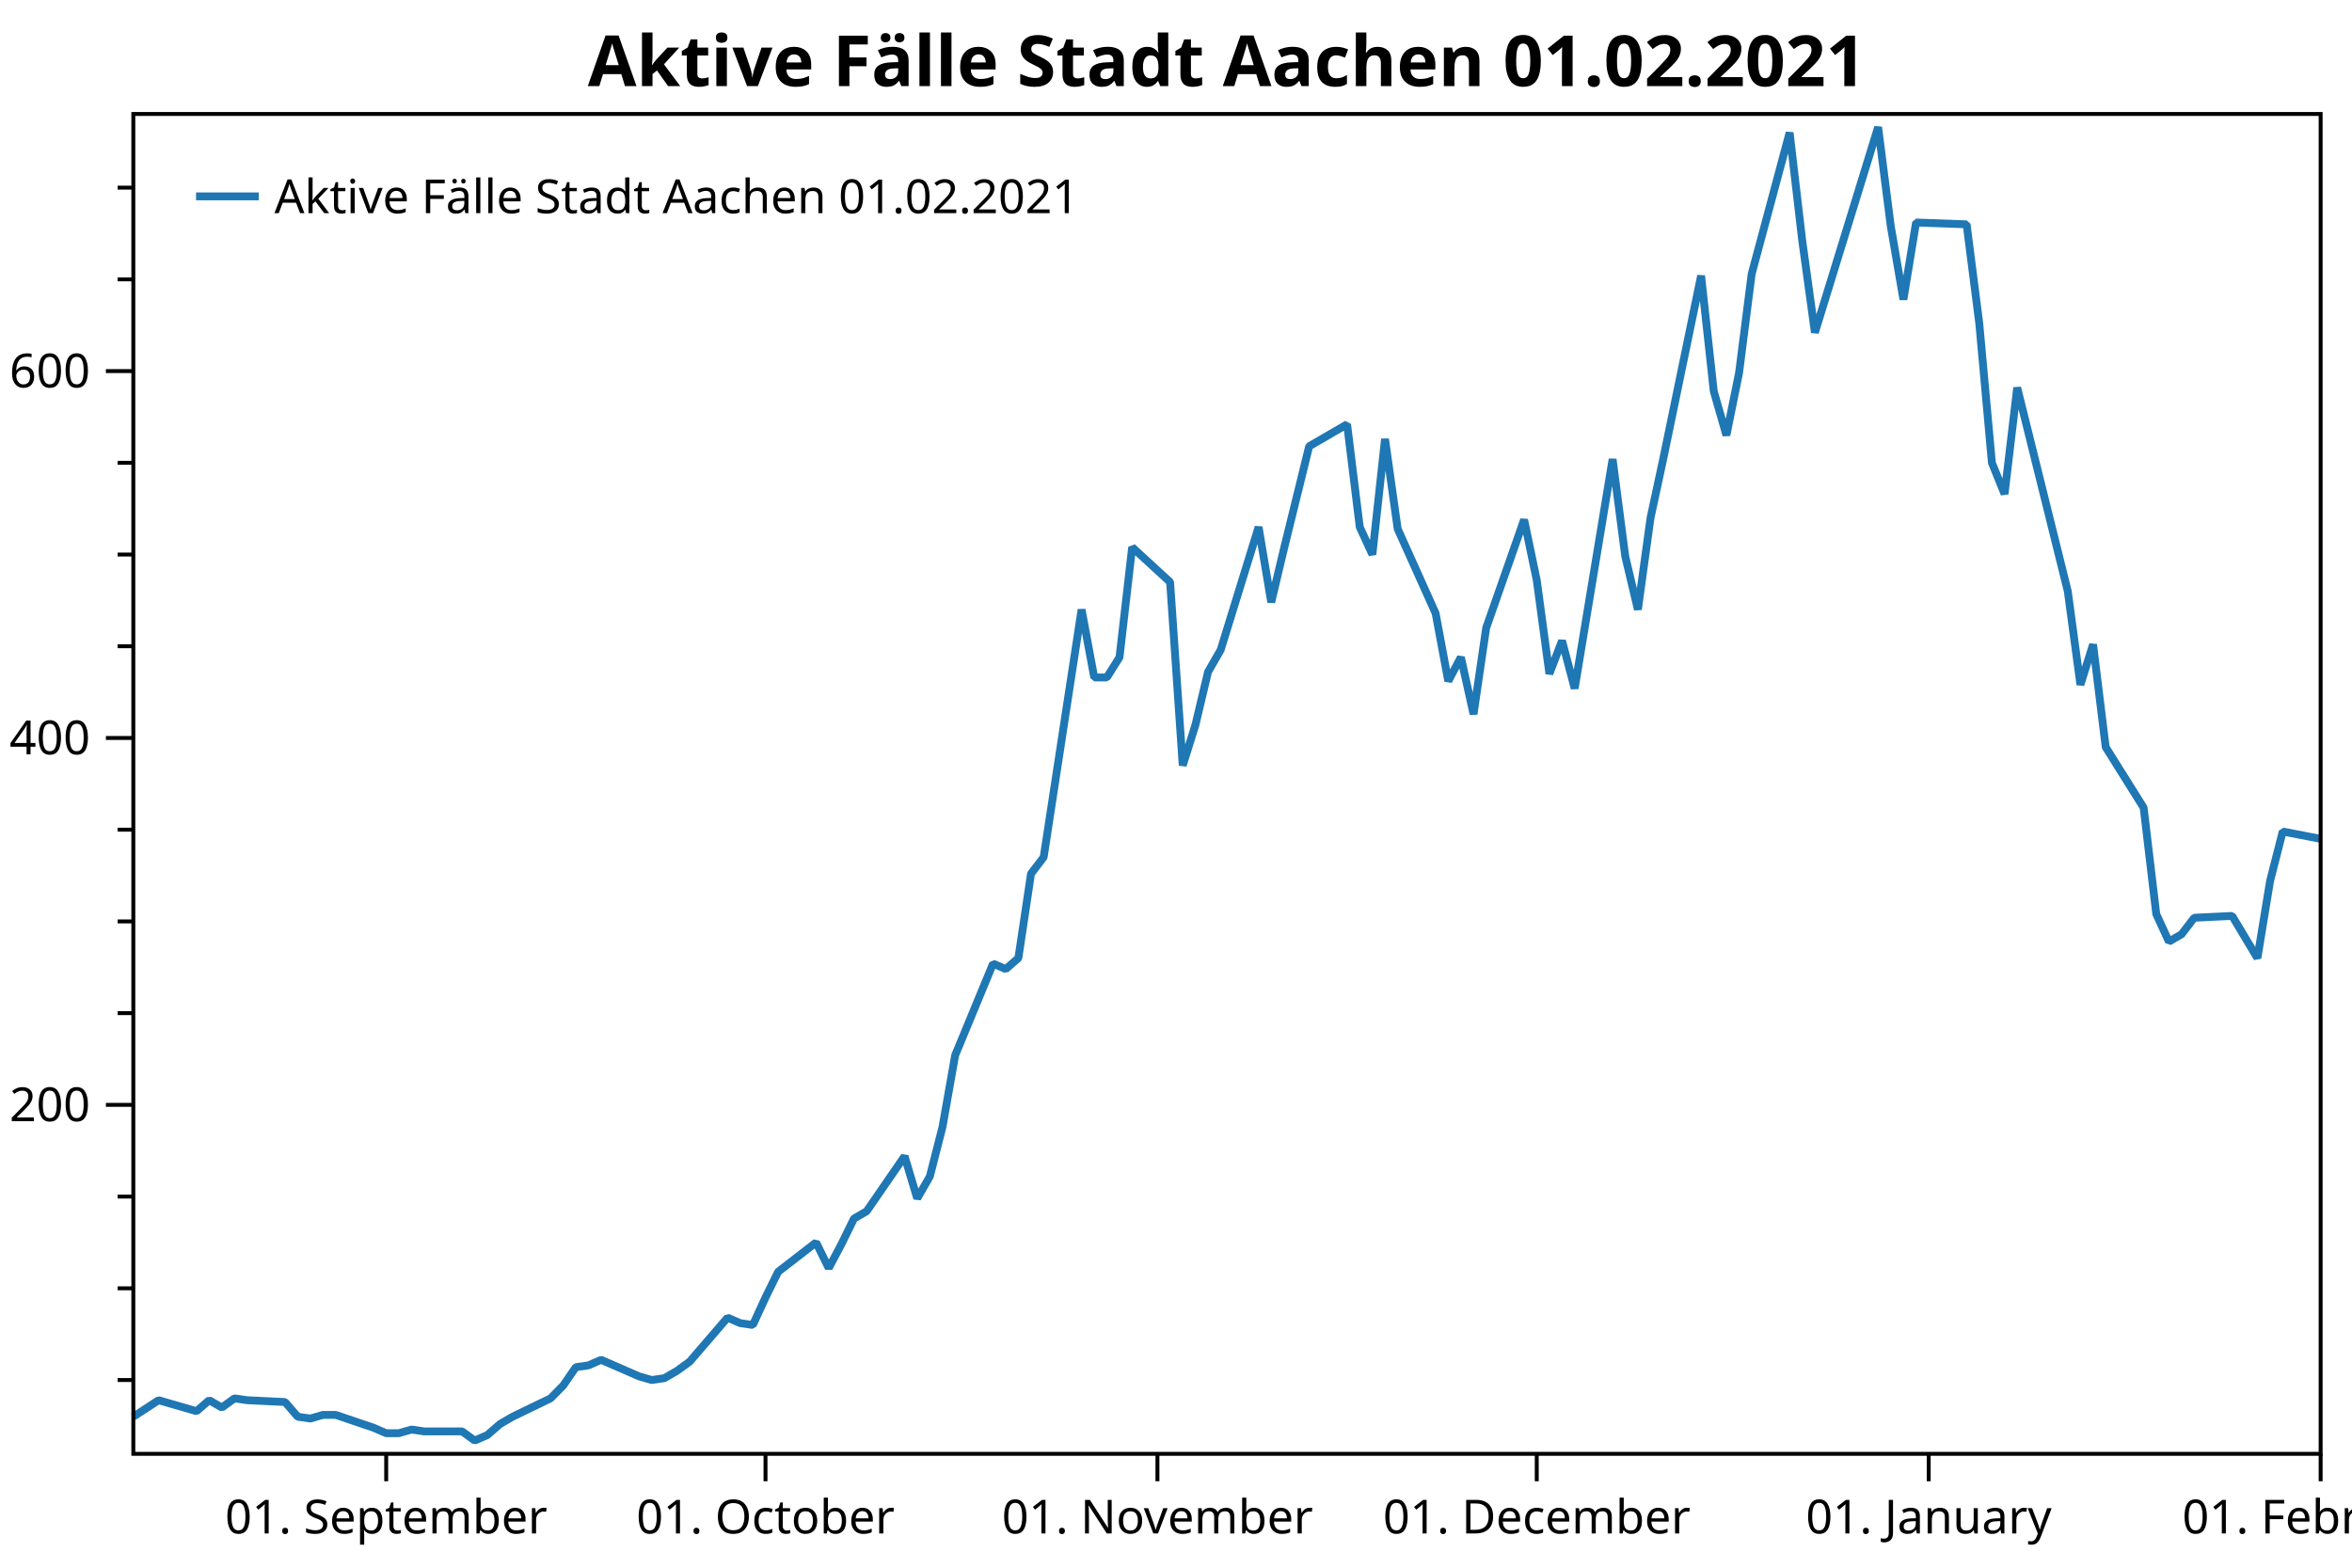
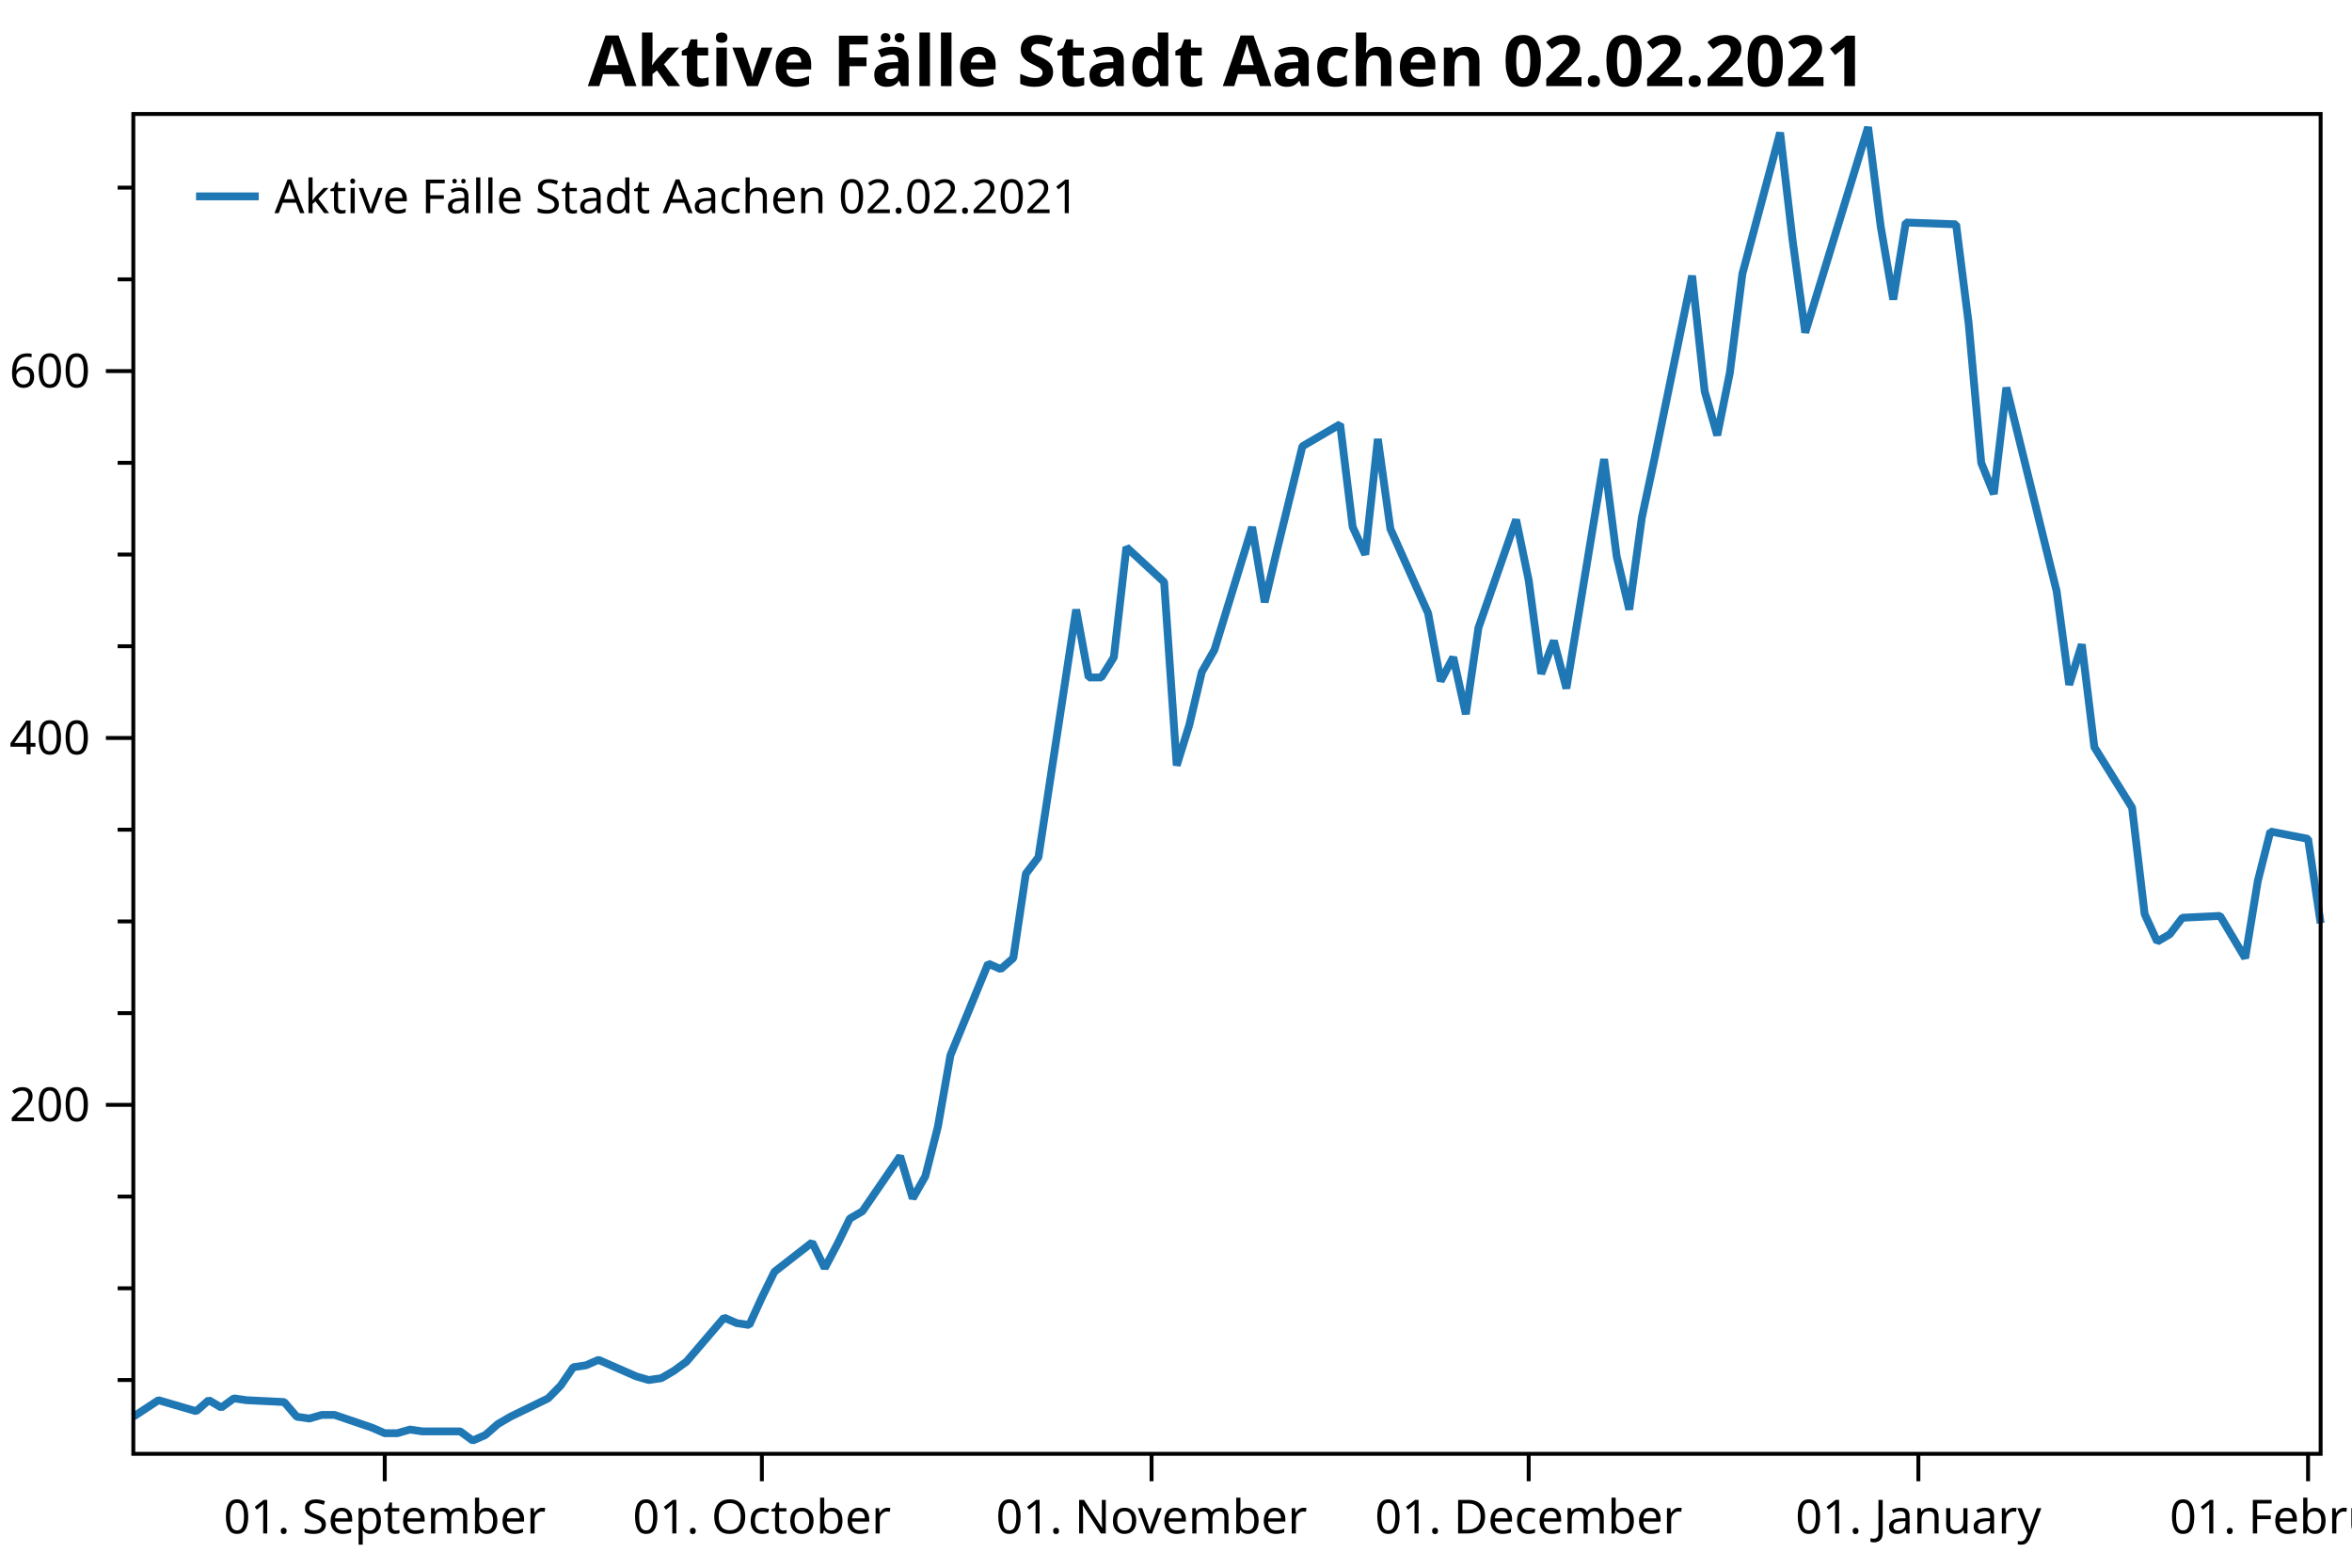
<svg xmlns="http://www.w3.org/2000/svg" width="600" height="400" version="1.1">
  <rect x="0" y="0" width="600" height="400" style="fill:rgb(255,255,255);stroke:none;" />
  <polyline points="34.012,352.116 30.012,352.116" style="fill:none;stroke:black;stroke-width:1" />
  <polyline points="34.012,328.713 30.012,328.713" style="fill:none;stroke:black;stroke-width:1" />
  <polyline points="34.012,305.31 30.012,305.31" style="fill:none;stroke:black;stroke-width:1" />
  <polyline points="34.012,258.504 30.012,258.504" style="fill:none;stroke:black;stroke-width:1" />
  <polyline points="34.012,235.101 30.012,235.101" style="fill:none;stroke:black;stroke-width:1" />
  <polyline points="34.012,211.698 30.012,211.698" style="fill:none;stroke:black;stroke-width:1" />
  <polyline points="34.012,164.892 30.012,164.892" style="fill:none;stroke:black;stroke-width:1" />
  <polyline points="34.012,141.489 30.012,141.489" style="fill:none;stroke:black;stroke-width:1" />
  <polyline points="34.012,118.086 30.012,118.086" style="fill:none;stroke:black;stroke-width:1" />
  <polyline points="34.012,71.28 30.012,71.28" style="fill:none;stroke:black;stroke-width:1" />
  <polyline points="34.012,47.877 30.012,47.877" style="fill:none;stroke:black;stroke-width:1" />
  <text dominant-baseline="middle" text-anchor="end" transform="translate(23.012,281.9071)" font-family="Segoe UI" font-size="12" font-weight="400" fill="black">200</text>
  <text dominant-baseline="middle" text-anchor="end" transform="translate(23.012,188.295)" font-family="Segoe UI" font-size="12" font-weight="400" fill="black">400</text>
  <text dominant-baseline="middle" text-anchor="end" transform="translate(23.012,94.6829)" font-family="Segoe UI" font-size="12" font-weight="400" fill="black">600</text>
  <polyline points="34.012,281.907 27.012,281.907" style="fill:none;stroke:black;stroke-width:1" />
  <polyline points="34.012,188.295 27.012,188.295" style="fill:none;stroke:black;stroke-width:1" />
  <polyline points="34.012,94.683 27.012,94.683" style="fill:none;stroke:black;stroke-width:1" />
-   <text dominant-baseline="hanging" text-anchor="middle" transform="translate(98.5193,381.947)" font-family="Segoe UI" font-size="12" font-weight="400" fill="black">01. September</text>
-   <text dominant-baseline="hanging" text-anchor="middle" transform="translate(195.2802,381.947)" font-family="Segoe UI" font-size="12" font-weight="400" fill="black">01. October</text>
-   <text dominant-baseline="hanging" text-anchor="middle" transform="translate(295.2665,381.947)" font-family="Segoe UI" font-size="12" font-weight="400" fill="black">01. November</text>
-   <text dominant-baseline="hanging" text-anchor="middle" transform="translate(392.0274,381.947)" font-family="Segoe UI" font-size="12" font-weight="400" fill="black">01. December</text>
-   <text dominant-baseline="hanging" text-anchor="middle" transform="translate(492.0137,381.947)" font-family="Segoe UI" font-size="12" font-weight="400" fill="black">01. January</text>
-   <text dominant-baseline="hanging" text-anchor="middle" transform="translate(592,381.947)" font-family="Segoe UI" font-size="12" font-weight="400" fill="black">01. February</text>
-   <polyline points="98.519,370.947 98.519,377.947" style="fill:none;stroke:black;stroke-width:1" />
-   <polyline points="195.28,370.947 195.28,377.947" style="fill:none;stroke:black;stroke-width:1" />
-   <polyline points="295.267,370.947 295.267,377.947" style="fill:none;stroke:black;stroke-width:1" />
-   <polyline points="392.027,370.947 392.027,377.947" style="fill:none;stroke:black;stroke-width:1" />
-   <polyline points="492.014,370.947 492.014,377.947" style="fill:none;stroke:black;stroke-width:1" />
-   <polyline points="592,370.947 592,377.947" style="fill:none;stroke:black;stroke-width:1" />
-   <polyline points="34.012,361.477 40.463,357.265 50.139,360.073 53.364,357.265 56.59,359.137 59.815,356.797 63.04,357.265 72.716,357.733 75.942,361.477 79.167,361.945 82.392,361.009 85.618,361.009 95.294,364.286 98.519,365.69 101.745,365.69 104.97,364.754 108.195,365.222 117.871,365.222 121.097,367.562 124.322,366.158 127.548,363.35 130.773,361.477 140.449,356.797 143.674,353.52 146.9,348.84 150.125,348.372 153.351,346.967 163.027,351.18 166.252,352.116 169.477,351.648 172.703,349.776 175.928,347.436 185.604,336.202 188.829,337.606 192.055,338.074 195.28,331.053 198.506,324.501 208.182,317.012 211.407,323.565 214.632,317.48 217.858,310.927 221.083,309.055 230.759,295.013 233.985,305.778 237.21,300.161 240.435,287.524 243.661,269.269 253.337,245.866 256.562,247.271 259.788,244.462 263.013,222.931 266.238,218.719 275.914,155.531 279.14,172.849 282.365,172.849 285.59,167.7 288.816,139.617 298.492,148.51 301.717,195.316 304.943,185.019 308.168,171.445 311.393,165.828 321.069,134.468 324.295,153.659 327.52,140.085 333.971,113.873 343.647,108.257 346.872,134.468 350.098,141.489 353.323,112.001 356.548,134.936 366.224,156.467 369.45,173.785 372.675,167.7 375.901,182.21 379.126,160.211 388.802,132.596 392.027,148.042 395.253,171.913 398.478,163.488 401.704,175.657 411.38,117.15 414.605,141.957 417.83,155.531 421.056,132.128 424.281,117.15 433.957,70.344 437.183,99.832 440.408,111.065 443.633,95.151 446.859,69.876 456.535,33.835 459.76,61.451 462.985,84.854 479.112,32.431 482.338,57.706 485.563,76.428 488.788,56.77 501.69,57.238 504.915,82.513 508.14,118.086 511.366,126.043 514.591,98.895 527.493,150.85 530.718,174.721 533.943,164.424 537.169,190.635 546.845,206.081 550.07,233.229 553.296,240.25 556.521,238.377 559.746,234.165 569.423,233.697 575.873,244.462 579.098,224.804 582.324,212.166 592,214.038" style="fill:none;stroke:rgb(31,119,180);stroke-width:2;stroke-linejoin:bevel" />
-   <text dominant-baseline="hanging" text-anchor="middle" transform="translate(313.006,8)" font-family="Segoe UI" font-size="18" font-weight="700" fill="black">Aktive Fälle Stadt Aachen 01.02.2021</text>
+   <text dominant-baseline="hanging" text-anchor="middle" transform="translate(98.1486,381.947)" font-family="Segoe UI" font-size="12" font-weight="400" fill="black">01. September</text>
+   <text dominant-baseline="hanging" text-anchor="middle" transform="translate(194.3534,381.947)" font-family="Segoe UI" font-size="12" font-weight="400" fill="black">01. October</text>
+   <text dominant-baseline="hanging" text-anchor="middle" transform="translate(293.765,381.947)" font-family="Segoe UI" font-size="12" font-weight="400" fill="black">01. November</text>
+   <text dominant-baseline="hanging" text-anchor="middle" transform="translate(389.9699,381.947)" font-family="Segoe UI" font-size="12" font-weight="400" fill="black">01. December</text>
+   <text dominant-baseline="hanging" text-anchor="middle" transform="translate(489.3815,381.947)" font-family="Segoe UI" font-size="12" font-weight="400" fill="black">01. January</text>
+   <text dominant-baseline="hanging" text-anchor="middle" transform="translate(588.7932,381.947)" font-family="Segoe UI" font-size="12" font-weight="400" fill="black">01. February</text>
+   <polyline points="98.149,370.947 98.149,377.947" style="fill:none;stroke:black;stroke-width:1" />
+   <polyline points="194.353,370.947 194.353,377.947" style="fill:none;stroke:black;stroke-width:1" />
+   <polyline points="293.765,370.947 293.765,377.947" style="fill:none;stroke:black;stroke-width:1" />
+   <polyline points="389.97,370.947 389.97,377.947" style="fill:none;stroke:black;stroke-width:1" />
+   <polyline points="489.382,370.947 489.382,377.947" style="fill:none;stroke:black;stroke-width:1" />
+   <polyline points="588.793,370.947 588.793,377.947" style="fill:none;stroke:black;stroke-width:1" />
+   <polyline points="34.012,361.477 40.426,357.265 50.046,360.073 53.253,357.265 56.46,359.137 59.667,356.797 62.873,357.265 72.494,357.733 75.701,361.477 78.908,361.945 82.114,361.009 85.321,361.009 94.942,364.286 98.149,365.69 101.355,365.69 104.562,364.754 107.769,365.222 117.389,365.222 120.596,367.562 123.803,366.158 127.01,363.35 130.217,361.477 139.837,356.797 143.044,353.52 146.251,348.84 149.458,348.372 152.665,346.967 162.285,351.18 165.492,352.116 168.699,351.648 171.906,349.776 175.112,347.436 184.733,336.202 187.94,337.606 191.147,338.074 194.353,331.053 197.56,324.501 207.181,317.012 210.387,323.565 213.594,317.48 216.801,310.927 220.008,309.055 229.629,295.013 232.835,305.778 236.042,300.161 239.249,287.524 242.456,269.269 252.076,245.866 255.283,247.271 258.49,244.462 261.697,222.931 264.904,218.719 274.524,155.531 277.731,172.849 280.938,172.849 284.145,167.7 287.351,139.617 296.972,148.51 300.179,195.316 303.385,185.019 306.592,171.445 309.799,165.828 319.42,134.468 322.627,153.659 325.833,140.085 332.247,113.873 341.867,108.257 345.074,134.468 348.281,141.489 351.488,112.001 354.695,134.936 364.315,156.467 367.522,173.785 370.729,167.7 373.936,182.21 377.143,160.211 386.763,132.596 389.97,148.042 393.177,171.913 396.384,163.488 399.59,175.657 409.211,117.15 412.418,141.957 415.625,155.531 418.831,132.128 422.038,117.15 431.659,70.344 434.865,99.832 438.072,111.065 441.279,95.151 444.486,69.876 454.106,33.835 457.313,61.451 460.52,84.854 476.554,32.431 479.761,57.706 482.968,76.428 486.175,56.77 499.002,57.238 502.209,82.513 505.416,118.086 508.623,126.043 511.829,98.895 524.657,150.85 527.863,174.721 531.07,164.424 534.277,190.635 543.898,206.081 547.104,233.229 550.311,240.25 553.518,238.377 556.725,234.165 566.345,233.697 572.759,244.462 575.966,224.804 579.173,212.166 588.793,214.038 592,235.569" style="fill:none;stroke:rgb(31,119,180);stroke-width:2;stroke-linejoin:bevel" />
+   <text dominant-baseline="hanging" text-anchor="middle" transform="translate(313.006,8)" font-family="Segoe UI" font-size="18" font-weight="700" fill="black">Aktive Fälle Stadt Aachen 02.02.2021</text>
  <polygon points="34.012,29.079 592,29.079 592,370.947 34.012,370.947" style="fill:none;stroke:black;stroke-width:1" />
  <polygon points="42.012,37.08 228.483,37.08 228.483,63.133 42.012,63.133" style="fill:none;stroke:none;" />
-   <text dominant-baseline="hanging" text-anchor="start" transform="translate(70.012,45.0795)" font-family="Segoe UI" font-size="12" font-weight="400" fill="black">Aktive Fälle Stadt Aachen 01.02.2021</text>
+   <text dominant-baseline="hanging" text-anchor="start" transform="translate(70.012,45.0795)" font-family="Segoe UI" font-size="12" font-weight="400" fill="black">Aktive Fälle Stadt Aachen 02.02.2021</text>
  <polyline points="50.012,50.106 66.012,50.106" style="fill:none;stroke:rgb(31,119,180);stroke-width:2" />
</svg>
